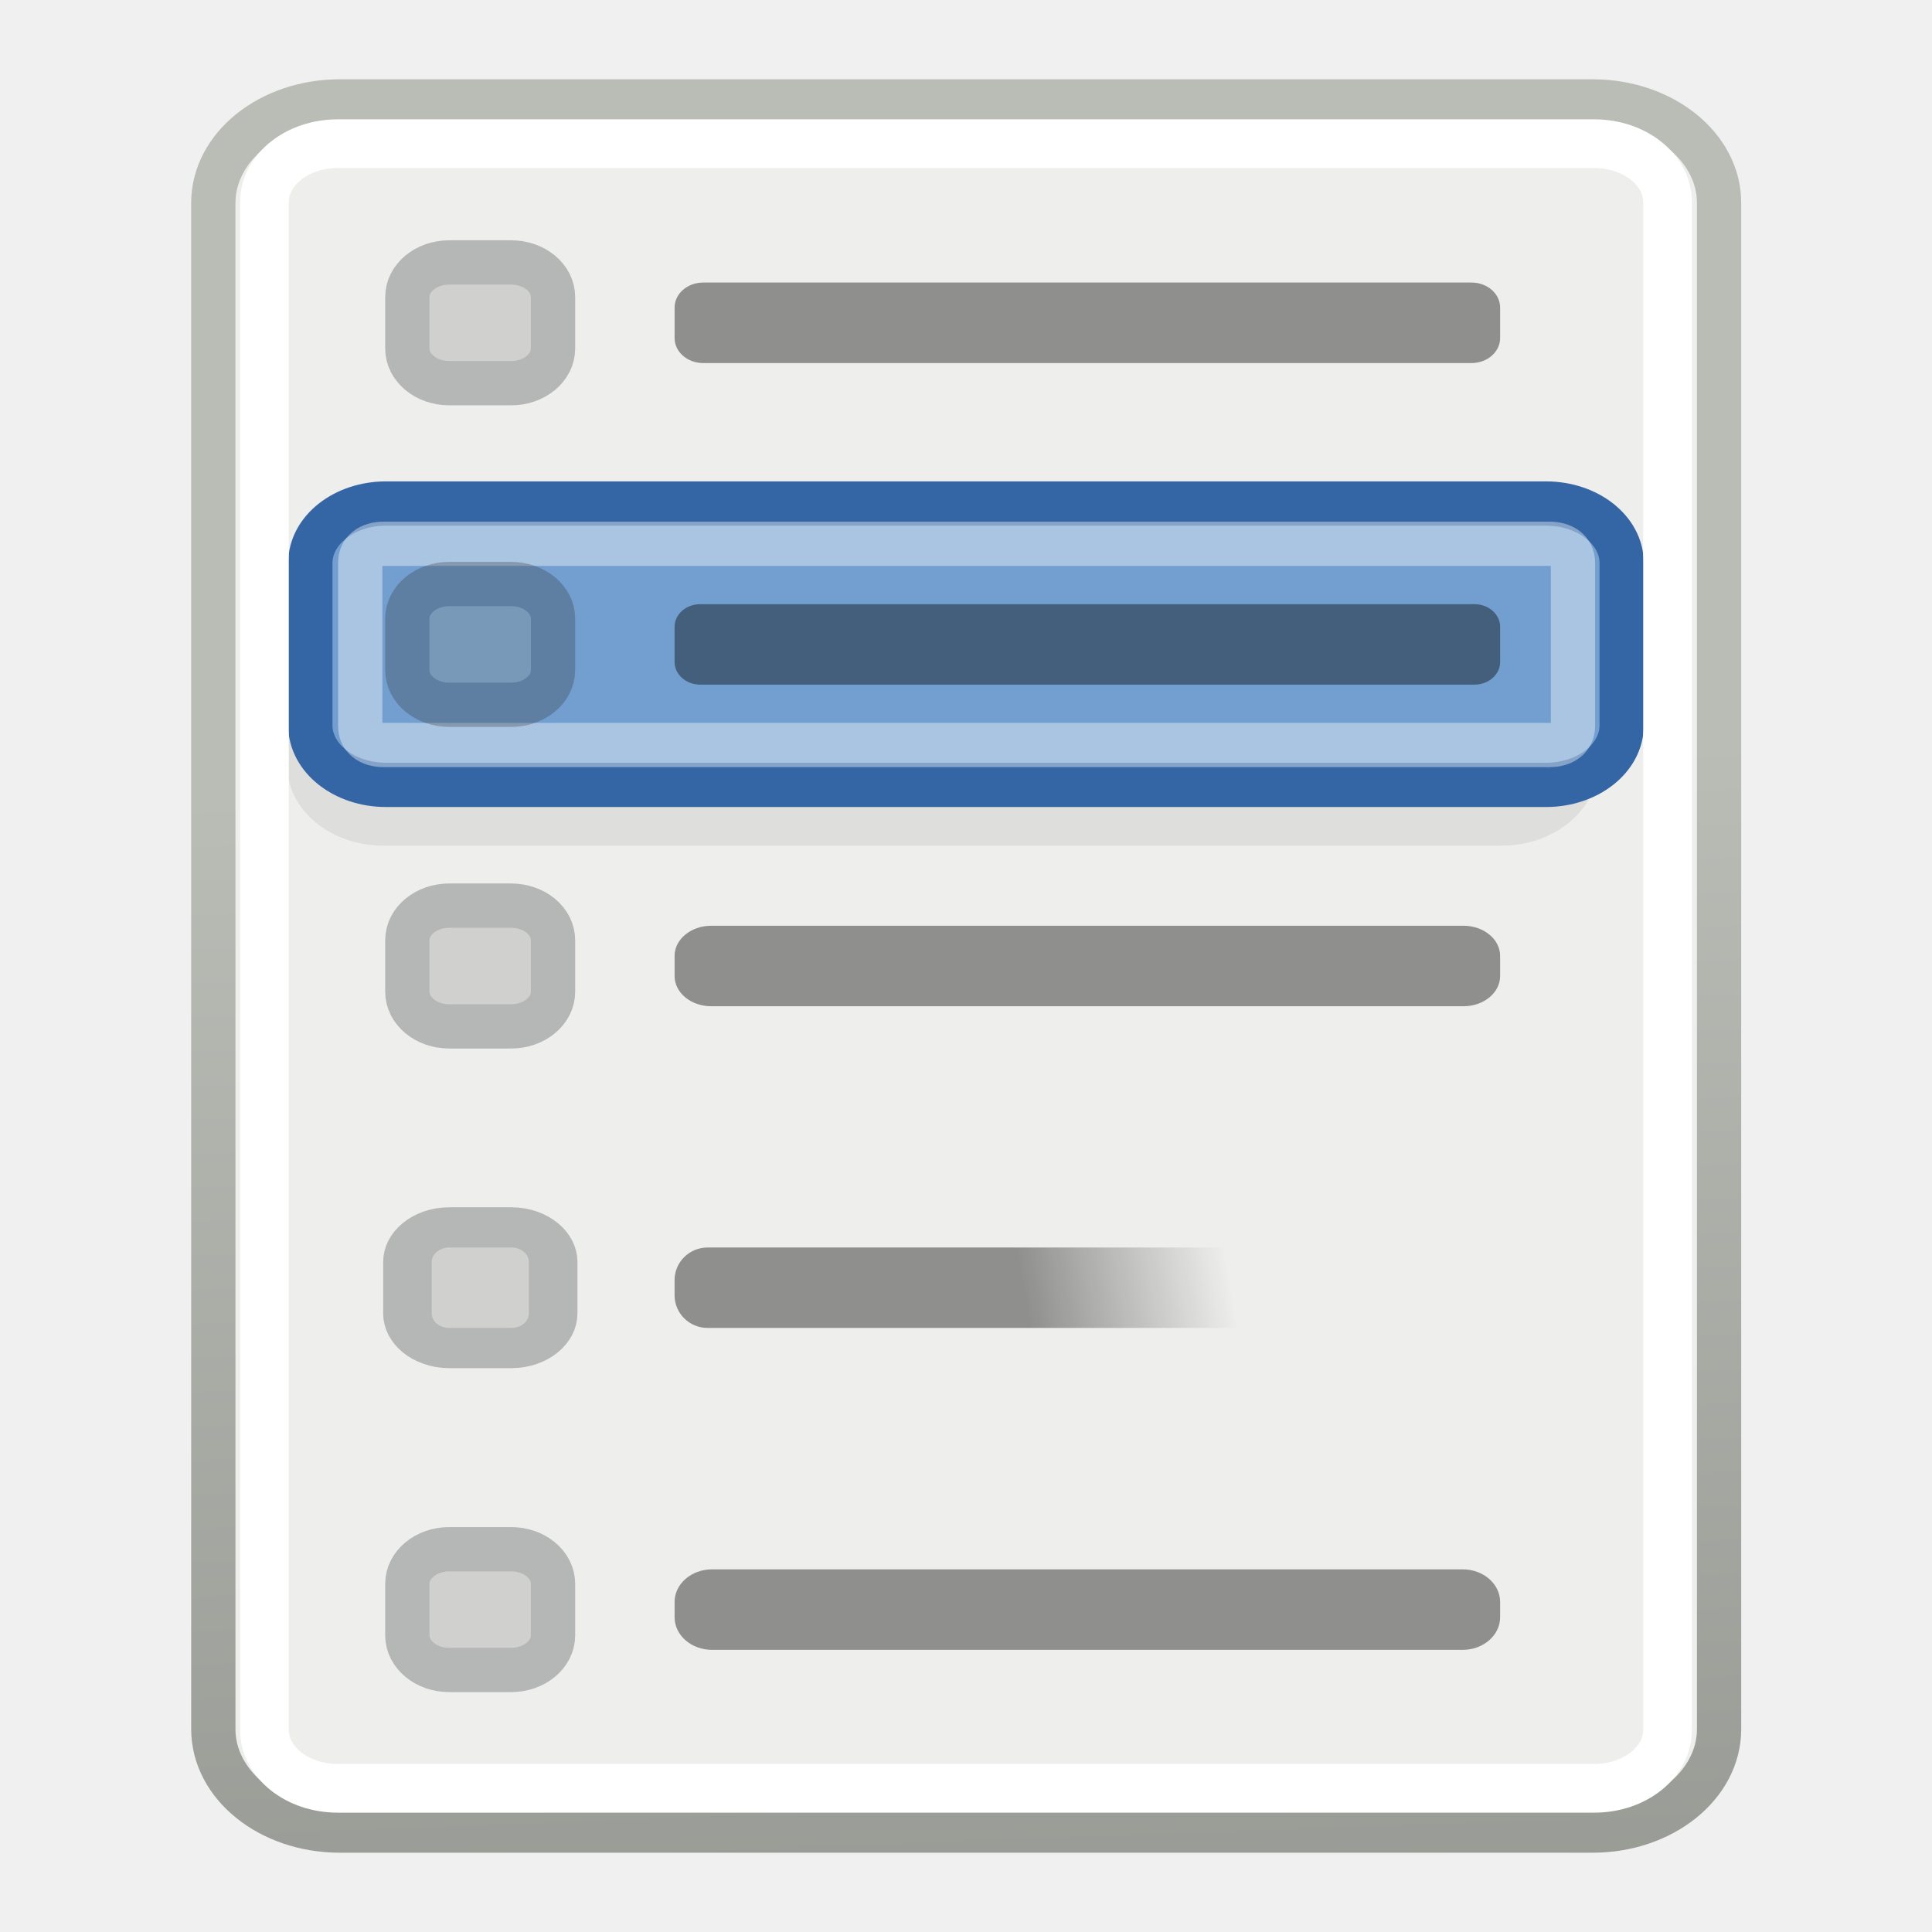
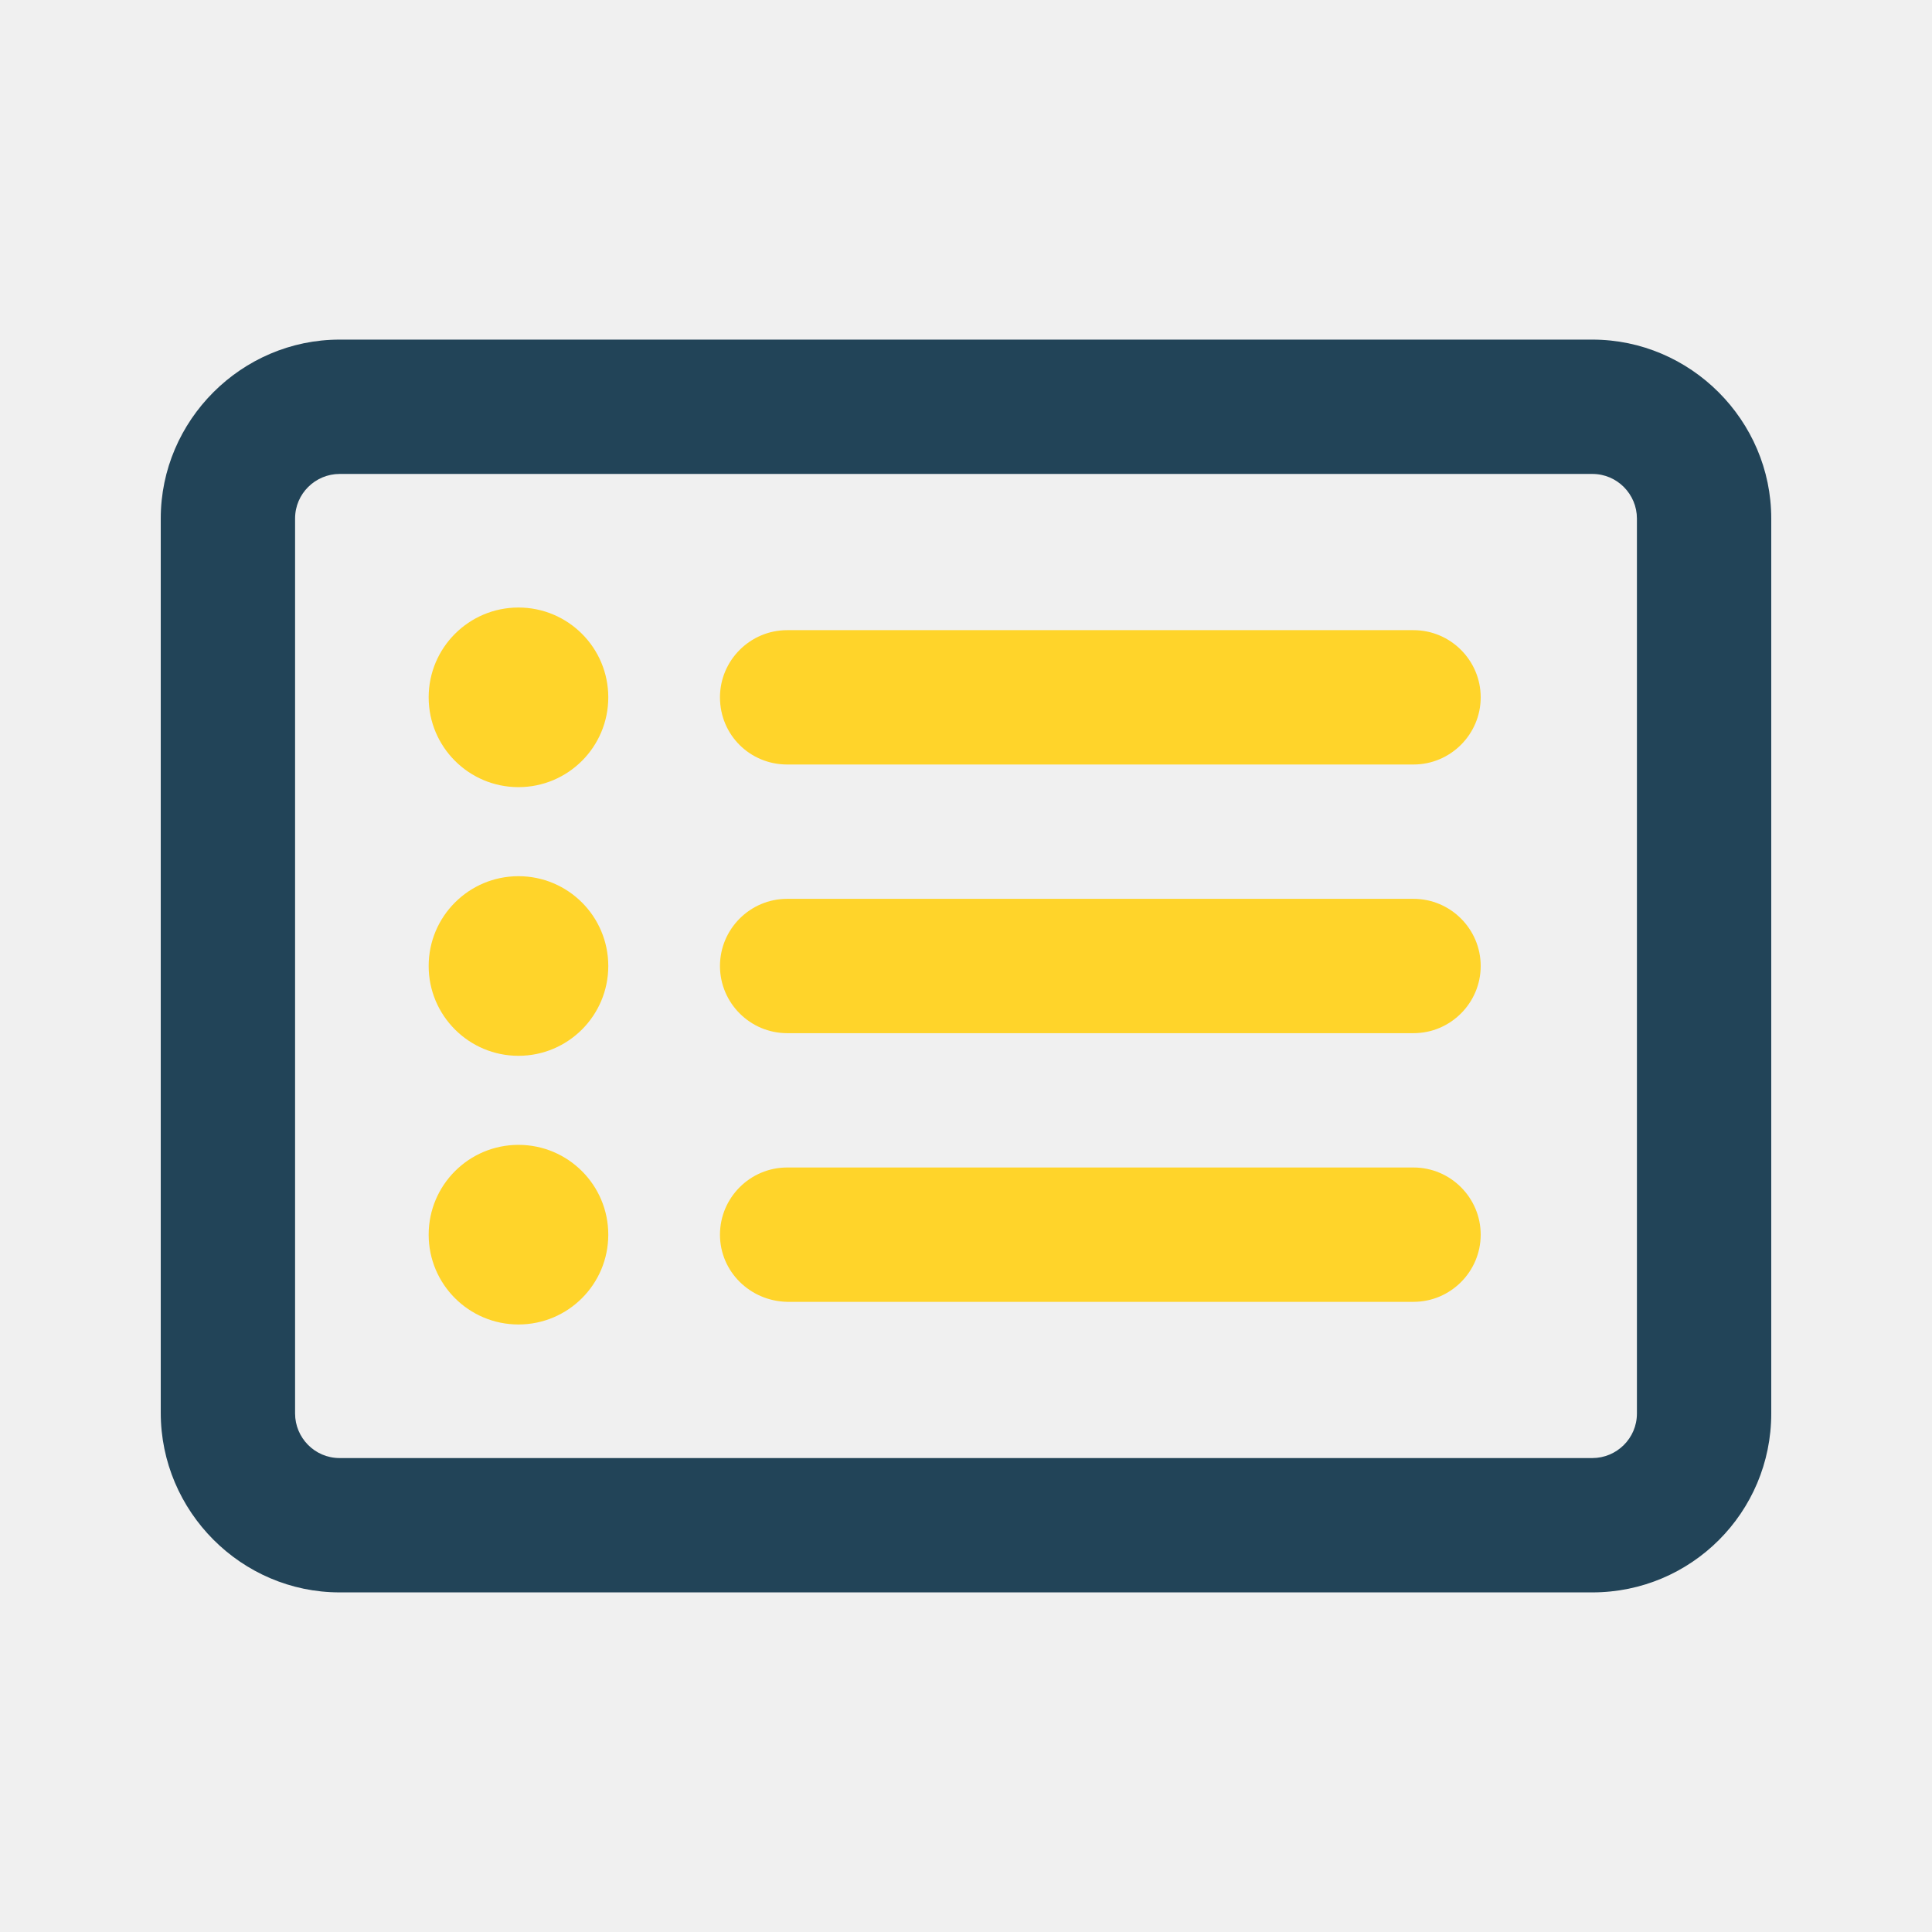
- <svg xmlns="http://www.w3.org/2000/svg" height="48" width="48">
-   <defs>
-     <linearGradient id="c" y2="38.44" gradientUnits="userSpaceOnUse" x2="26.91" gradientTransform="matrix(.88235 0 0 1 1.647 0)" y1="39.22" x1="22.16">
-       <stop offset="0" />
-       <stop stop-opacity="0" offset="1" />
-     </linearGradient>
-     <linearGradient id="b" y2="103.93" gradientUnits="userSpaceOnUse" x2="13.96" gradientTransform="matrix(1.2067 0 0 .9991 -.134 1.02)" y1="18.5" x1="10.13">
-       <stop stop-color="#babdb6" offset="0" />
-       <stop stop-color="#555753" offset="1" />
-     </linearGradient>
-     <linearGradient id="a">
-       <stop offset="0" />
-       <stop stop-opacity="0" offset="1" />
-     </linearGradient>
-   </defs>
-   <rect x="5.3" y="2.52" width="37.41" height="42.96" ry="2.52" rx="3.14" fill="#eeeeec" stroke-linecap="round" stroke-linejoin="round" stroke-width="1.1" stroke="url(#b)" />
-   <path d="M9.52 13.01c-1.31 0-2.38.89-2.38 1.97v4.06c0 1.08 1.07 1.97 2.38 1.97h27.79c1.31 0 2.38-.89 2.38-1.97v-4.06c0-1.08-1.07-1.97-2.38-1.97H9.52z" opacity=".07" />
-   <rect x="7.71" y="12.51" width="32.58" height="6.99" ry="1.48" rx="1.88" fill="#729fcf" stroke-linecap="round" stroke-linejoin="round" stroke-width="1.1" stroke="#3465a4" />
-   <rect x="6.57" y="3.57" width="34.86" height="40.86" ry="1.45" rx="1.82" fill="none" stroke-linecap="round" stroke-width="1.21" stroke="#fff" />
-   <rect x="16.76" y="38.99" width="20.51" height="2" ry=".81" rx=".93" opacity=".4" />
-   <rect x="16.76" y="7.02" width="20.51" height="2" ry=".62" rx=".71" opacity=".4" />
-   <rect x="16.76" y="15.01" width="20.51" height="2" ry=".56" rx=".64" opacity=".4" />
-   <rect x="16.76" y="23" width="20.51" height="2" ry=".75" rx=".91" opacity=".4" />
-   <path d="M9.54 13.51c-.36 0-.59.18-.59.47v4.06c0 .29.23.47.59.47h28.95c.36 0 .59-.18.59-.47v-4.06c0-.29-.23-.47-.59-.47H9.54z" fill="none" opacity=".4" stroke-linecap="round" stroke-linejoin="round" stroke-width="1.1" stroke="#fff" />
-   <rect x="10.12" y="38.49" width="3.62" height="3" ry=".86" rx="1.04" fill="#888a85" opacity=".3" stroke-linecap="round" stroke-width="1.1" stroke="#2e3436" />
-   <rect x="10.12" y="22.5" width="3.62" height="3" ry=".86" rx="1.04" fill="#888a85" opacity=".3" stroke-linecap="round" stroke-width="1.1" stroke="#2e3436" />
-   <rect x="10.12" y="14.51" width="3.62" height="3" ry=".86" rx="1.04" fill="#888a85" opacity=".3" stroke-linecap="round" stroke-width="1.1" stroke="#2e3436" />
-   <rect x="10.12" y="6.52" width="3.62" height="3" ry=".86" rx="1.04" fill="#888a85" opacity=".3" stroke-linecap="round" stroke-width="1.1" stroke="#2e3436" />
-   <g transform="matrix(1.2067 0 0 .9991 -.134 -6.972)">
-     <rect x="8.5" y="37.5" width="3" height="3" ry=".86" rx=".86" fill="#888a85" opacity=".3" stroke-linecap="round" stroke="#2e3436" />
-     <rect x="14" y="38" width="15" height="2" ry=".81" rx=".68" fill="url(#c)" opacity=".4" />
-   </g>
+ <svg xmlns="http://www.w3.org/2000/svg" version="1.1" id="Layer_1" x="0px" y="0px" viewBox="0 0 256 256" style="enable-background:new 0 0 256 256;" xml:space="preserve">
+   <style type="text/css">
+ 	.st0{fill:#224458;}
+ 	.st1{fill:#FFD42A;}
+ </style>
+   <path class="st0" d="M211,45H45C32,45,21.3,55.7,21.3,68.7v118.5C21.3,200.3,32,211,45,211H211c13.1,0,23.7-10.6,23.7-23.7V68.7  C234.7,55.7,224,45,211,45z M216.9,187.3c0,3.3-2.7,5.9-5.9,5.9H45c-3.3,0-5.9-2.7-5.9-5.9V68.7c0-3.3,2.7-5.9,5.9-5.9H211  c3.3,0,5.9,2.7,5.9,5.9V187.3z" />
+   <circle class="st1" cx="68.7" cy="92.4" r="11.9" />
+   <path class="st1" d="M95.4,92.4c0-4.9,4-8.9,8.9-8.9h83c4.9,0,8.9,4,8.9,8.9s-4,8.9-8.9,8.9h-83C99.4,101.3,95.4,97.4,95.4,92.4z" />
+   <path class="st1" d="M95.4,128c0-4.9,4-8.9,8.9-8.9h83c4.9,0,8.9,4,8.9,8.9c0,4.9-4,8.9-8.9,8.9h-83C99.4,136.9,95.4,132.9,95.4,128  z" />
+   <path class="st1" d="M95.4,163.6c0-4.9,4-8.9,8.9-8.9h83c4.9,0,8.9,4,8.9,8.9s-4,8.9-8.9,8.9h-83C99.4,172.4,95.4,168.5,95.4,163.6z  " />
+   <circle class="st1" cx="68.7" cy="128" r="11.9" />
+   <circle class="st1" cx="68.7" cy="163.6" r="11.9" />
</svg>
